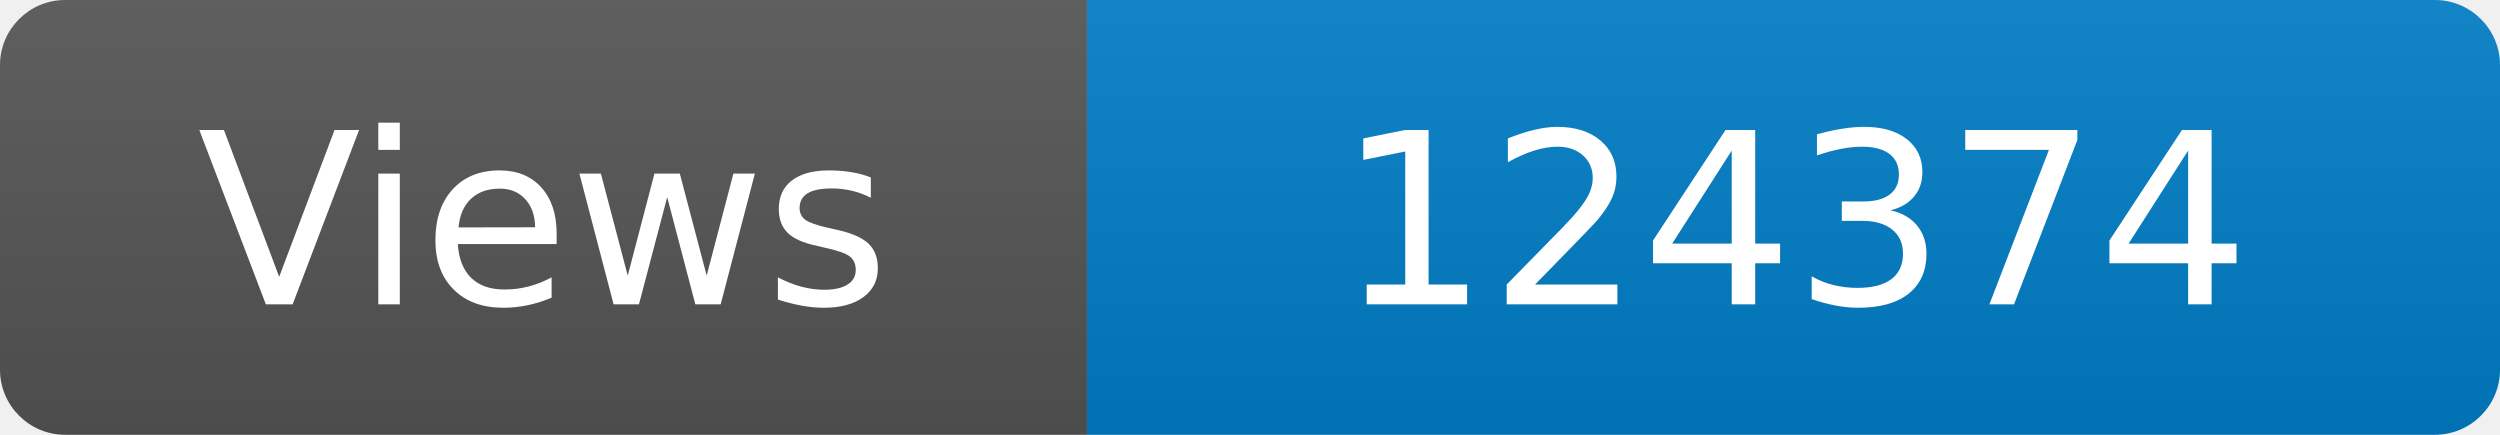
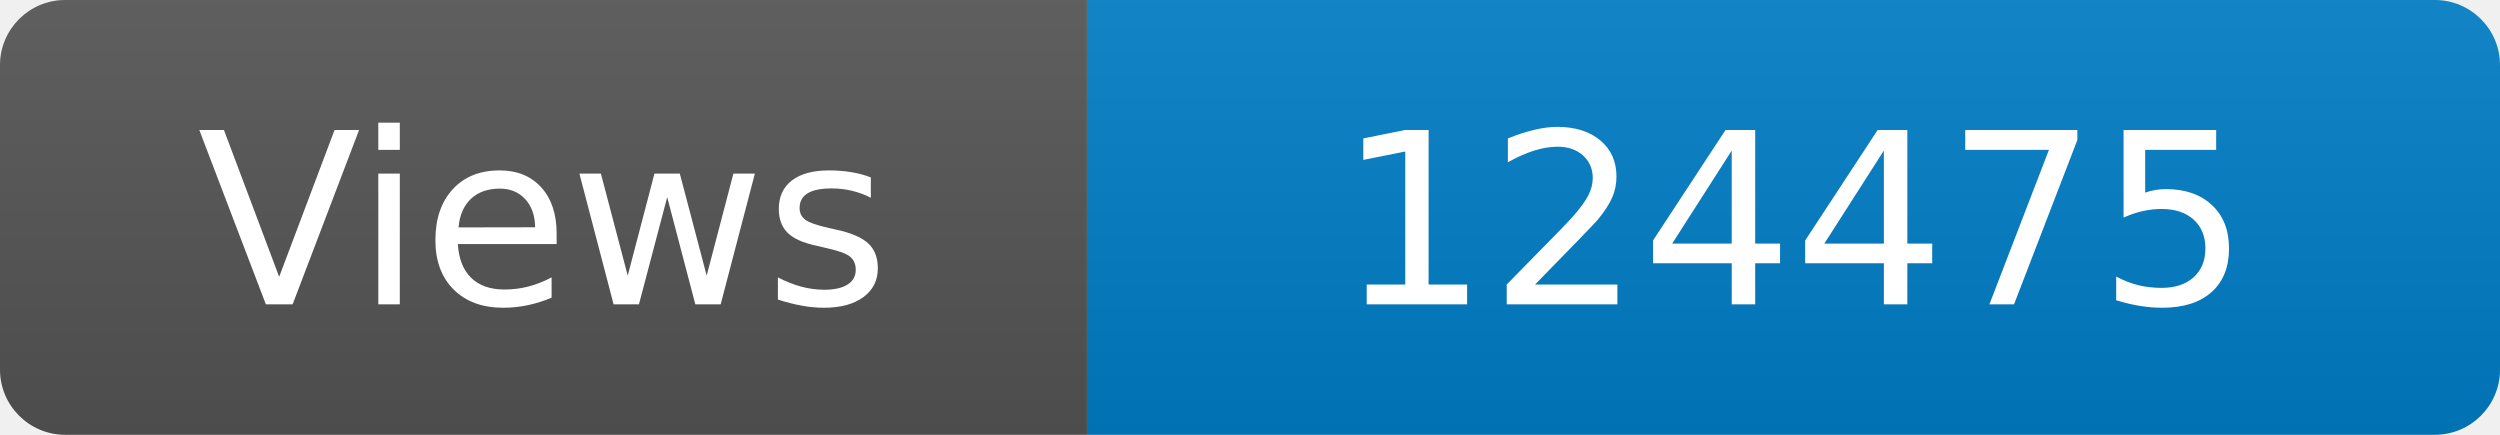
<svg xmlns="http://www.w3.org/2000/svg" width="115" height="20" role="img" aria-label="Maintained?: yes">
  <linearGradient id="s" x2="0" y2="100%">
    <stop offset="0" stop-color="#bbb" stop-opacity=".1" />
    <stop offset="1" stop-opacity=".1" />
  </linearGradient>
  <clipPath id="r">
    <rect width="115" height="20" rx="3" fill="#fff" />
  </clipPath>
  <g clip-path="url(#r)">
    <rect width="50" height="20" fill="#555" />
    <rect x="50" width="160" height="20" fill="#007ec6" />
    <rect width="115" height="20" fill="url(#s)" />
  </g>
  <g fill="#fff" text-anchor="middle" font-family="Verdana,Geneva,DejaVu Sans,sans-serif" font-size="110">
    <text x="250" y="140" transform="scale(.1)" fill="#fff">Views</text>
-     <text x="825" y="140" transform="scale(.1)" fill="#fff">124374</text>
+     <text x="825" y="140" transform="scale(.1)" fill="#fff">124475</text>
  </g>
</svg>
